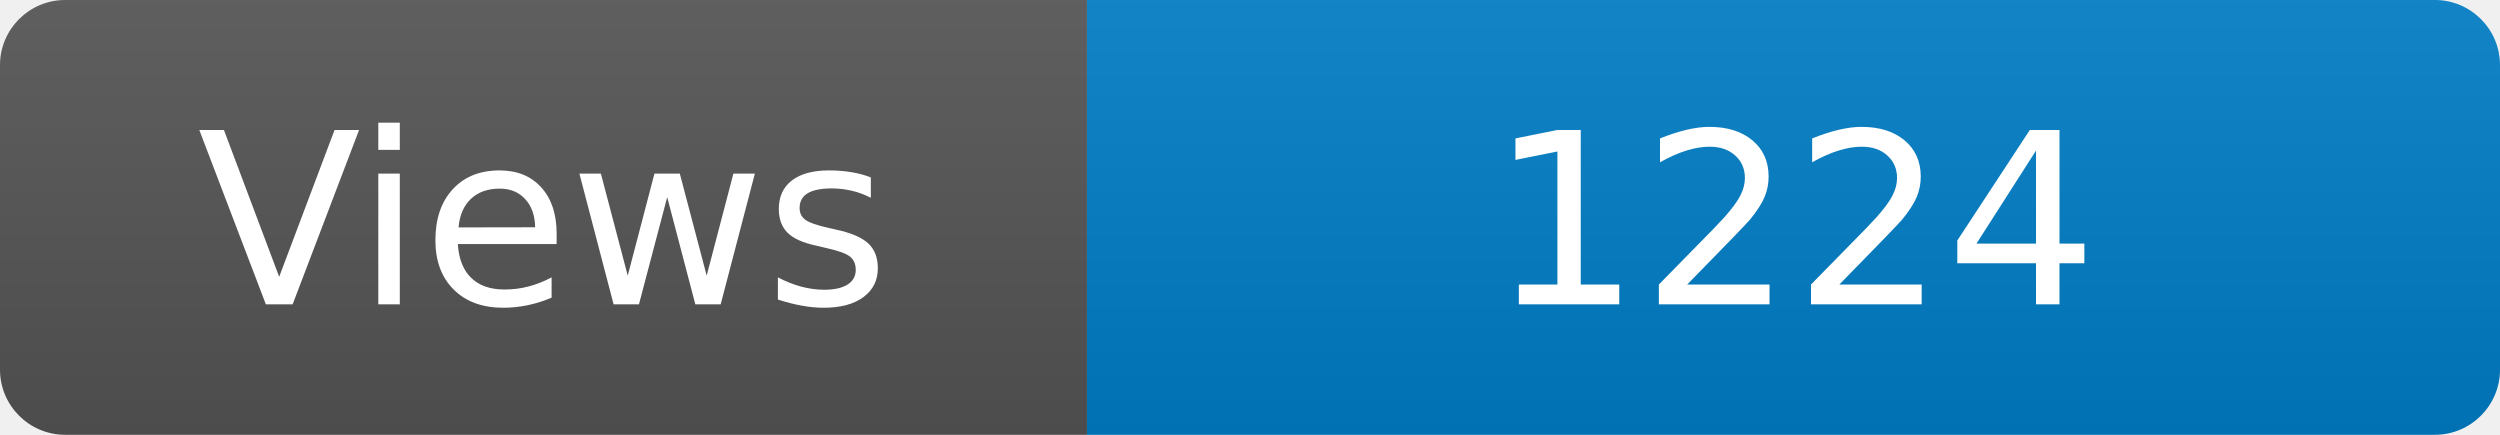
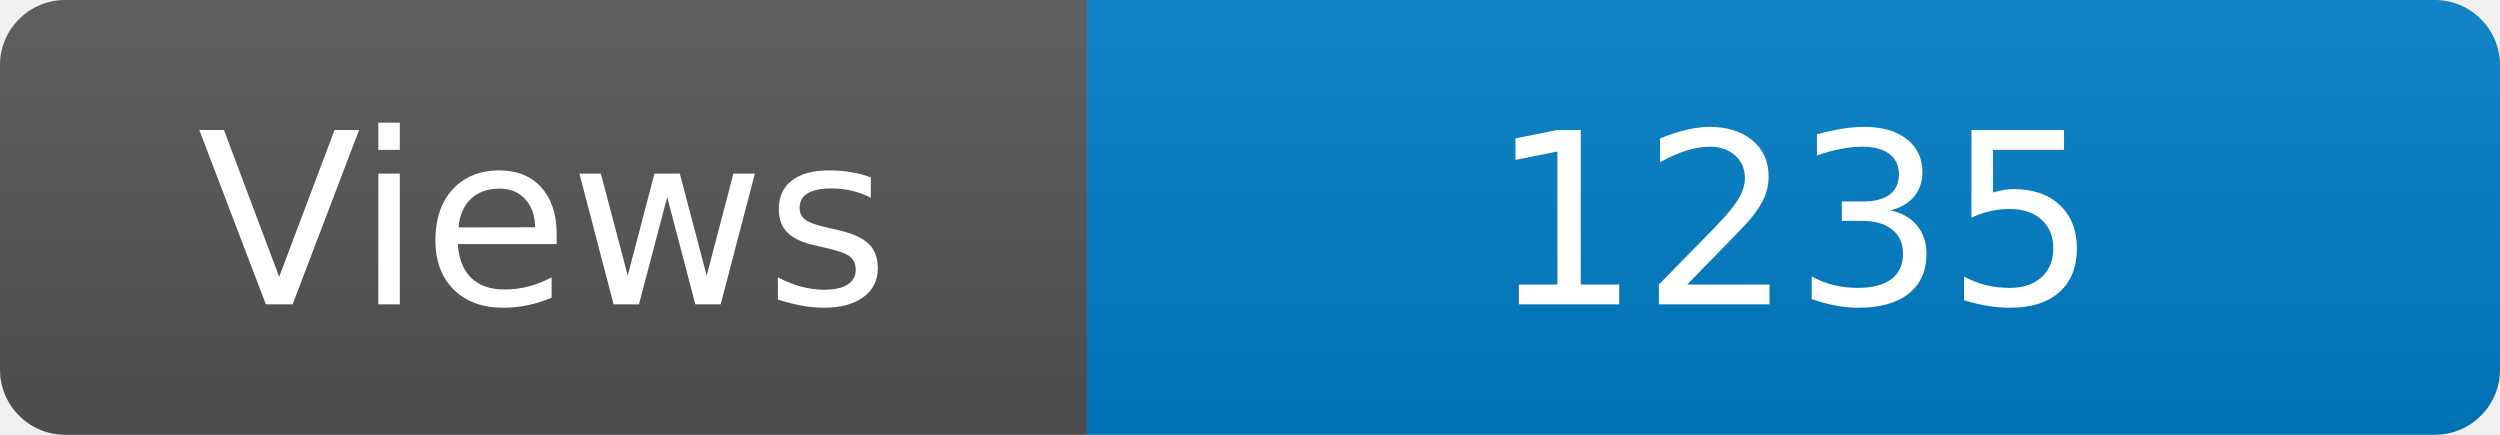
<svg xmlns="http://www.w3.org/2000/svg" width="115" height="20" role="img" aria-label="Maintained?: yes">
  <linearGradient id="s" x2="0" y2="100%">
    <stop offset="0" stop-color="#bbb" stop-opacity=".1" />
    <stop offset="1" stop-opacity=".1" />
  </linearGradient>
  <clipPath id="r">
    <rect width="115" height="20" rx="3" fill="#fff" />
  </clipPath>
  <g clip-path="url(#r)">
    <rect width="50" height="20" fill="#555" />
    <rect x="50" width="160" height="20" fill="#007ec6" />
    <rect width="115" height="20" fill="url(#s)" />
  </g>
  <g fill="#fff" text-anchor="middle" font-family="Verdana,Geneva,DejaVu Sans,sans-serif" font-size="110">
    <text x="250" y="140" transform="scale(.1)" fill="#fff">Views</text>
-     <text x="825" y="140" transform="scale(.1)" fill="#fff">1224</text>
+     <text x="825" y="140" transform="scale(.1)" fill="#fff">1235</text>
  </g>
</svg>
